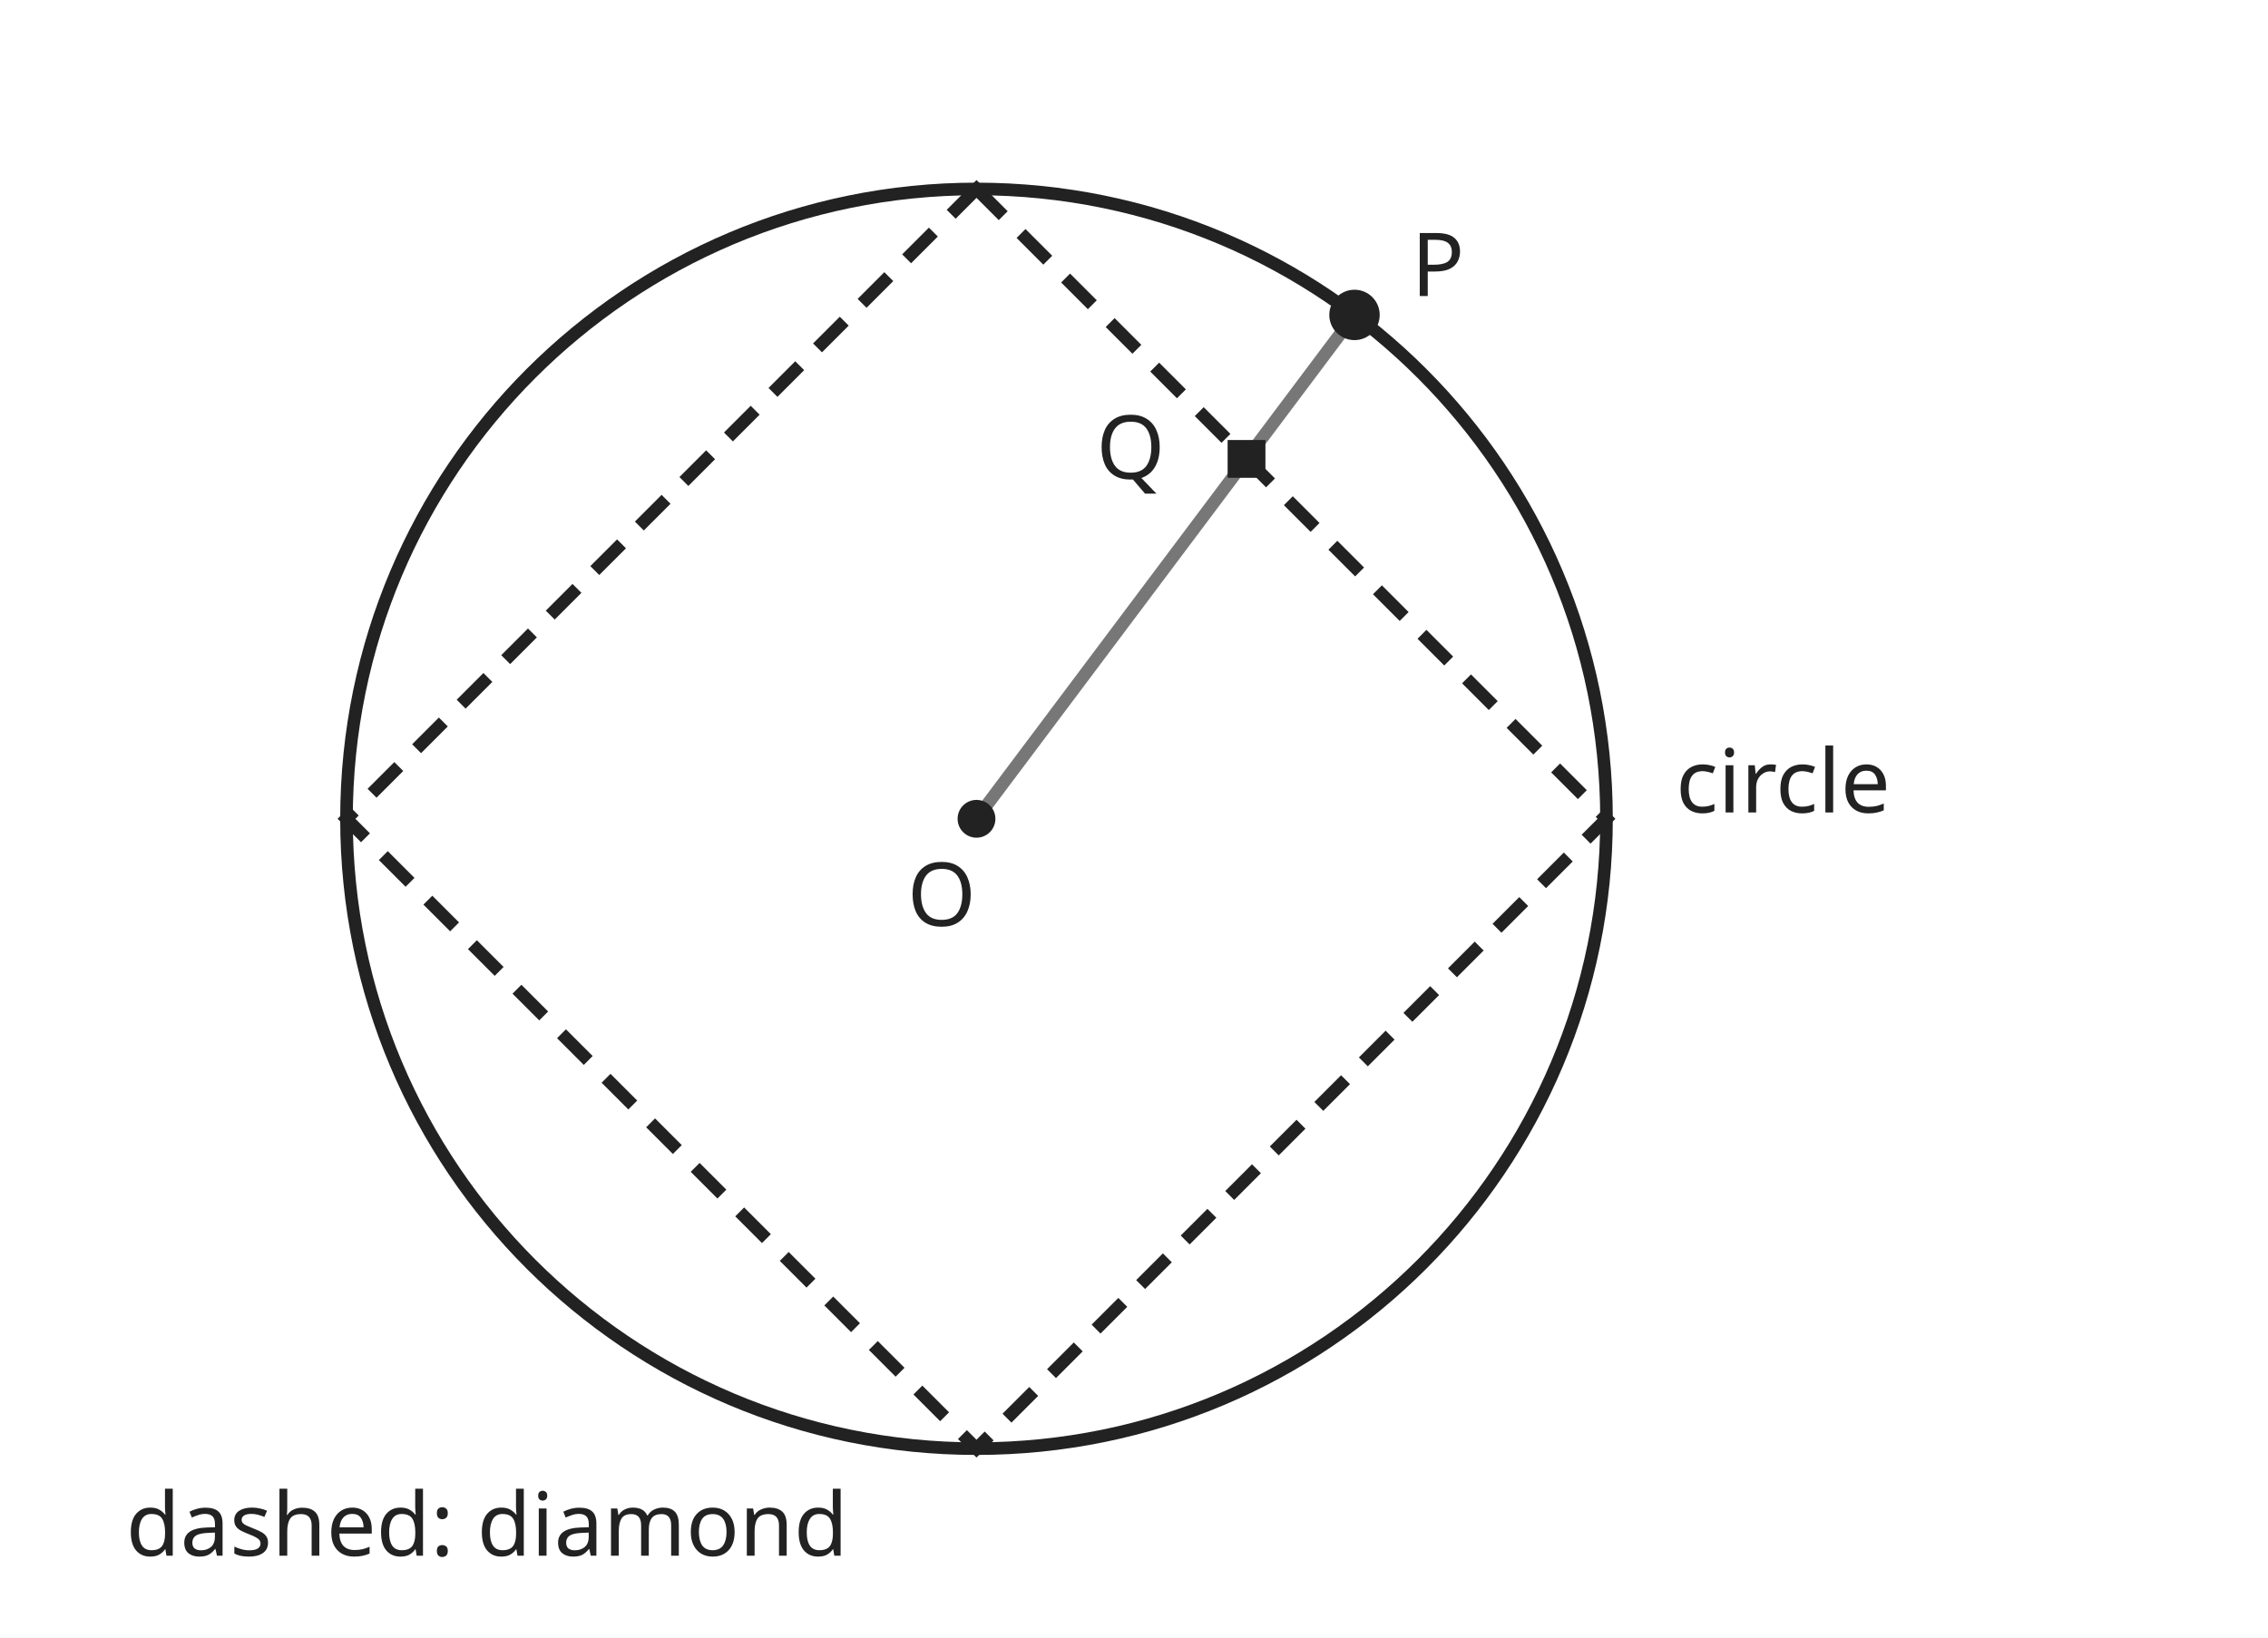
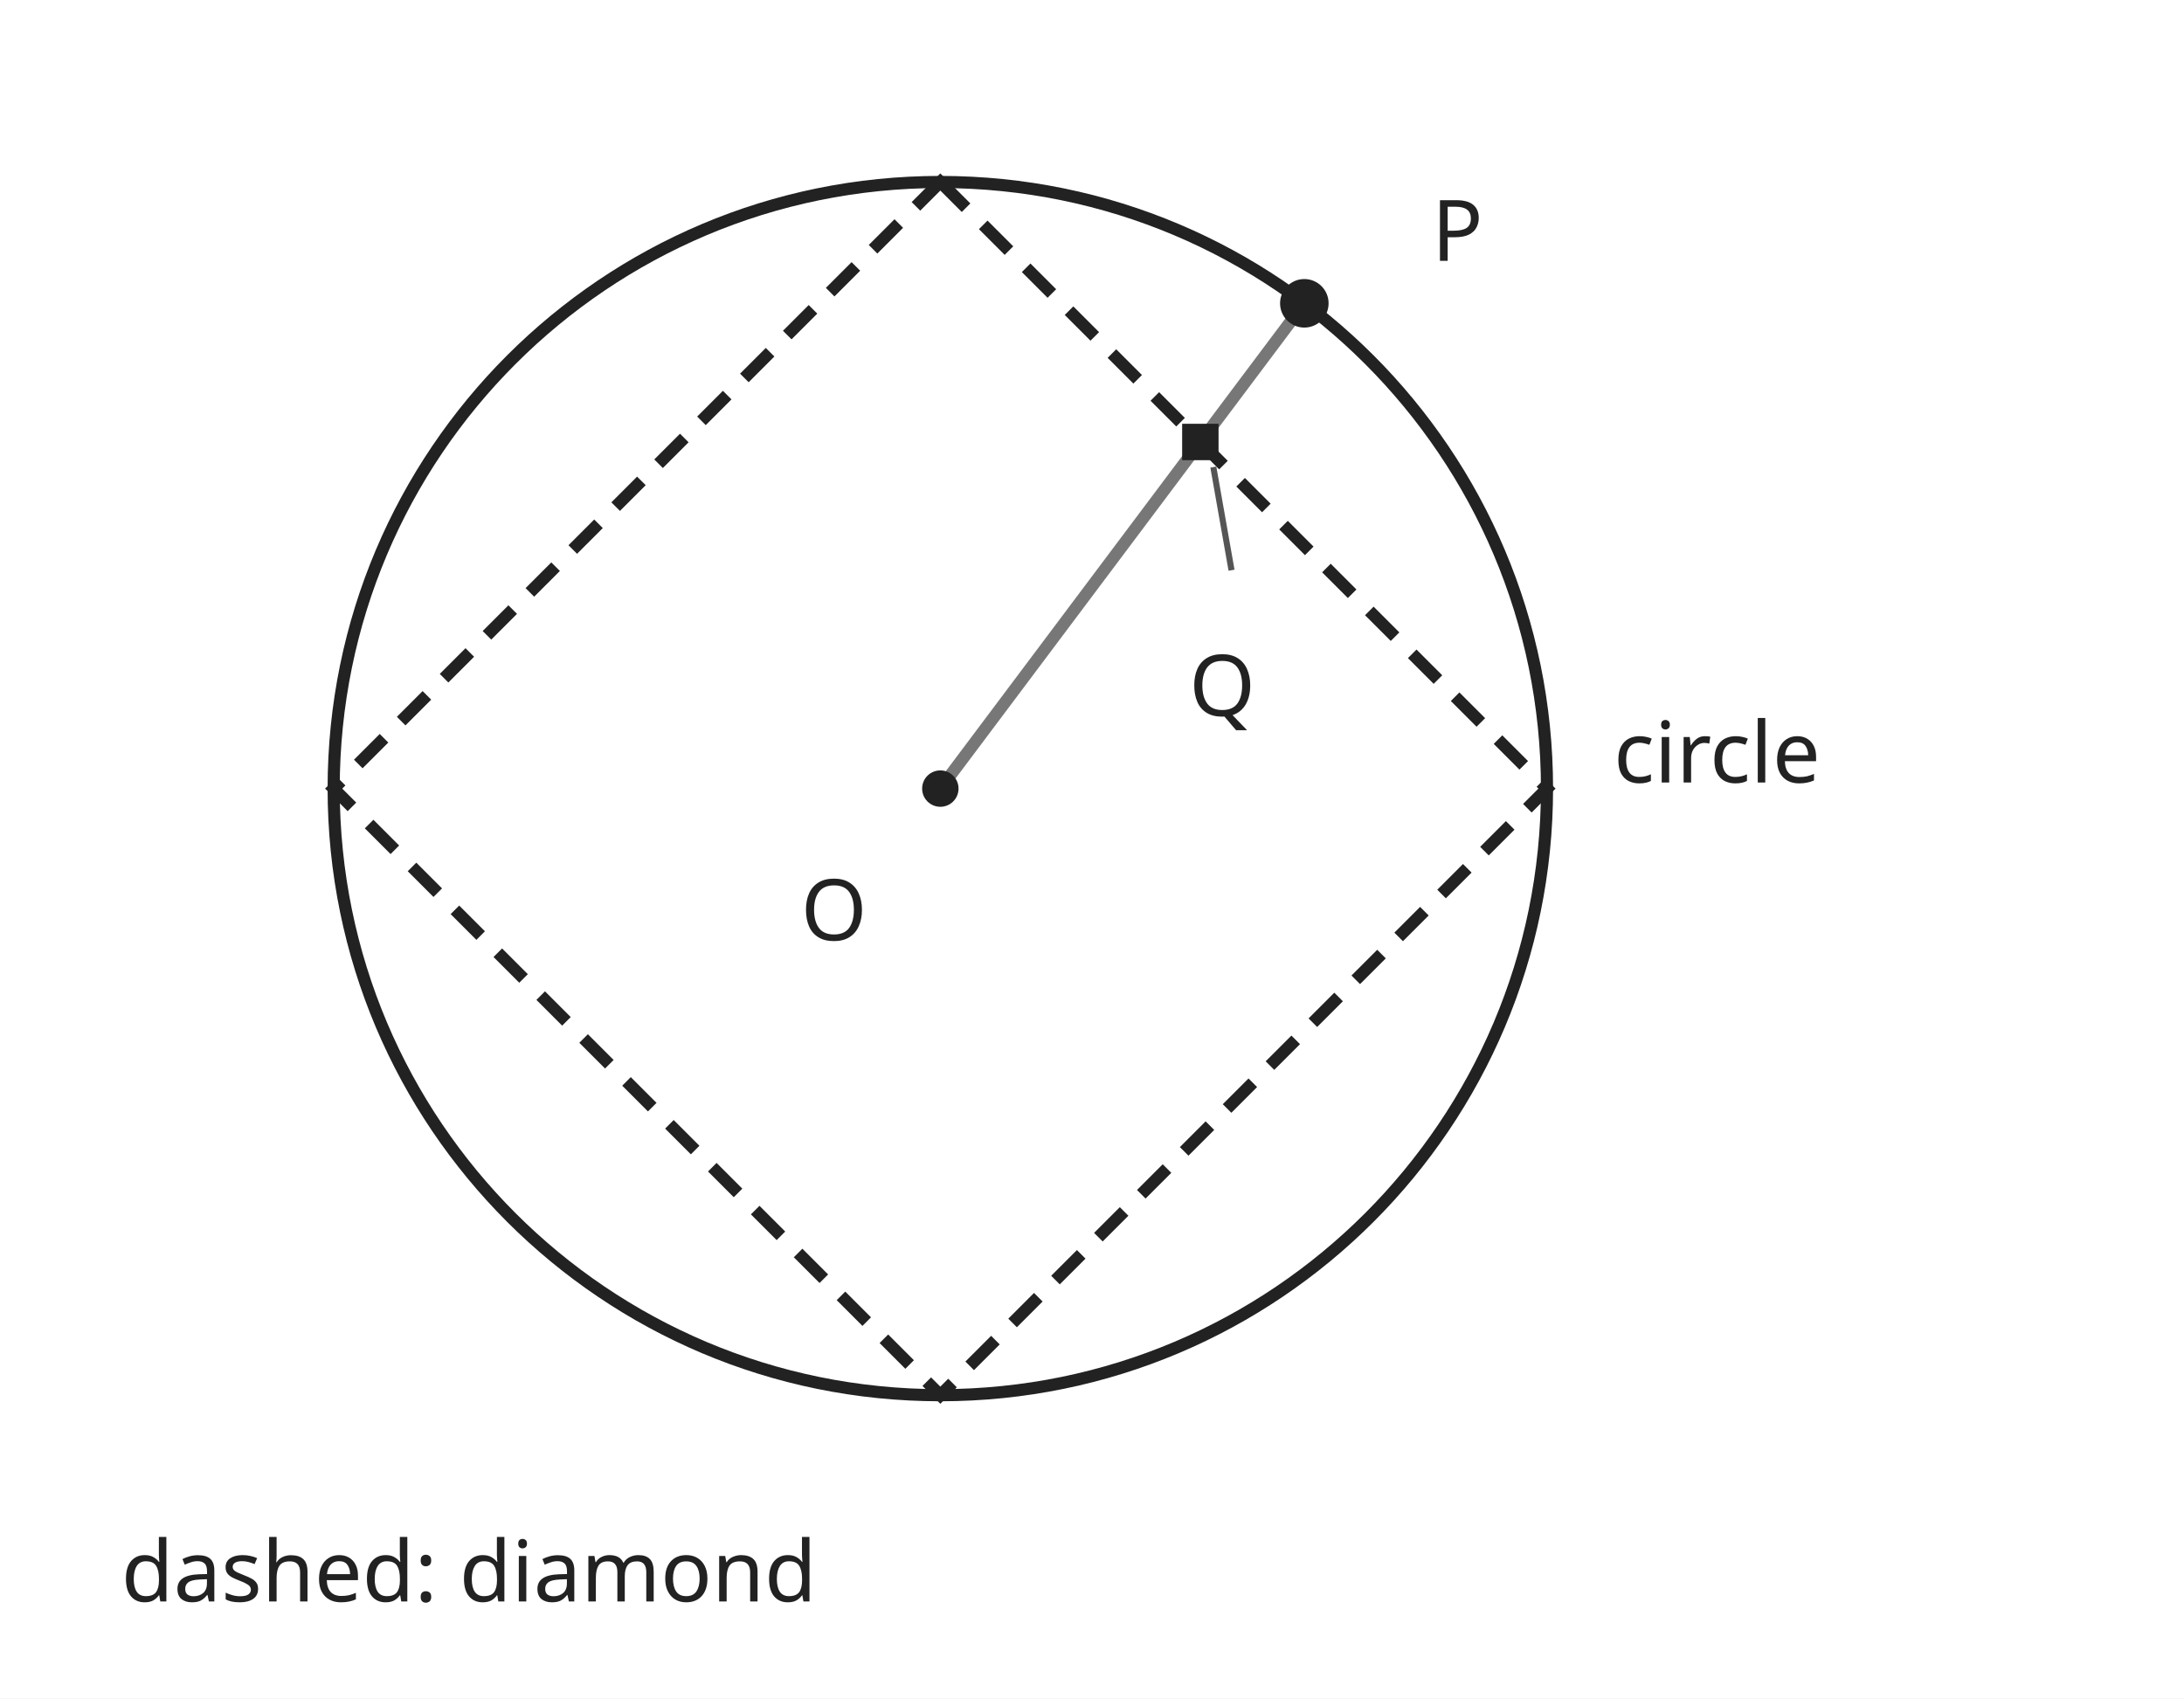
- <svg xmlns="http://www.w3.org/2000/svg" viewBox="0 0 360 260" data-layout-lint="strict" role="img">
-   <rect width="360" height="260" fill="white" />
+ <svg xmlns="http://www.w3.org/2000/svg" viewBox="0 0 360 280" data-layout-lint="strict" role="img">
+   <rect width="360" height="280" fill="white" />
  <g fill="none" stroke="#222" stroke-width="2">
    <circle cx="155" cy="130" r="100" data-series-group="boundaries" data-series-label="circle" />
    <path d="M155 30 L255 130 L155 230 L55 130 Z" stroke-dasharray="6 4" data-series-group="boundaries" data-series-label="diamond" />
    <path d="M155 130 L215 50" stroke="#777" />
  </g>
  <g fill="#222">
    <circle cx="155" cy="130" r="3" />
    <circle cx="215" cy="50" r="4" />
    <rect x="194.86" y="69.86" width="6" height="6" />
  </g>
+   <path d="M200 77 L203 94" fill="none" stroke="#555" stroke-width="1" />
  <g font-family="sans-serif" font-size="14" fill="#222">
-     <text x="144" y="147">O</text>
-     <text x="224" y="47">P</text>
-     <text x="174" y="76">Q</text>
+     <text x="132" y="155">O</text>
+     <text x="236" y="43">P</text>
+     <text x="196" y="118">Q</text>
    <text x="266" y="129">circle</text>
-     <text x="20" y="247">dashed: diamond</text>
+     <text x="20" y="264">dashed: diamond</text>
  </g>
</svg>
